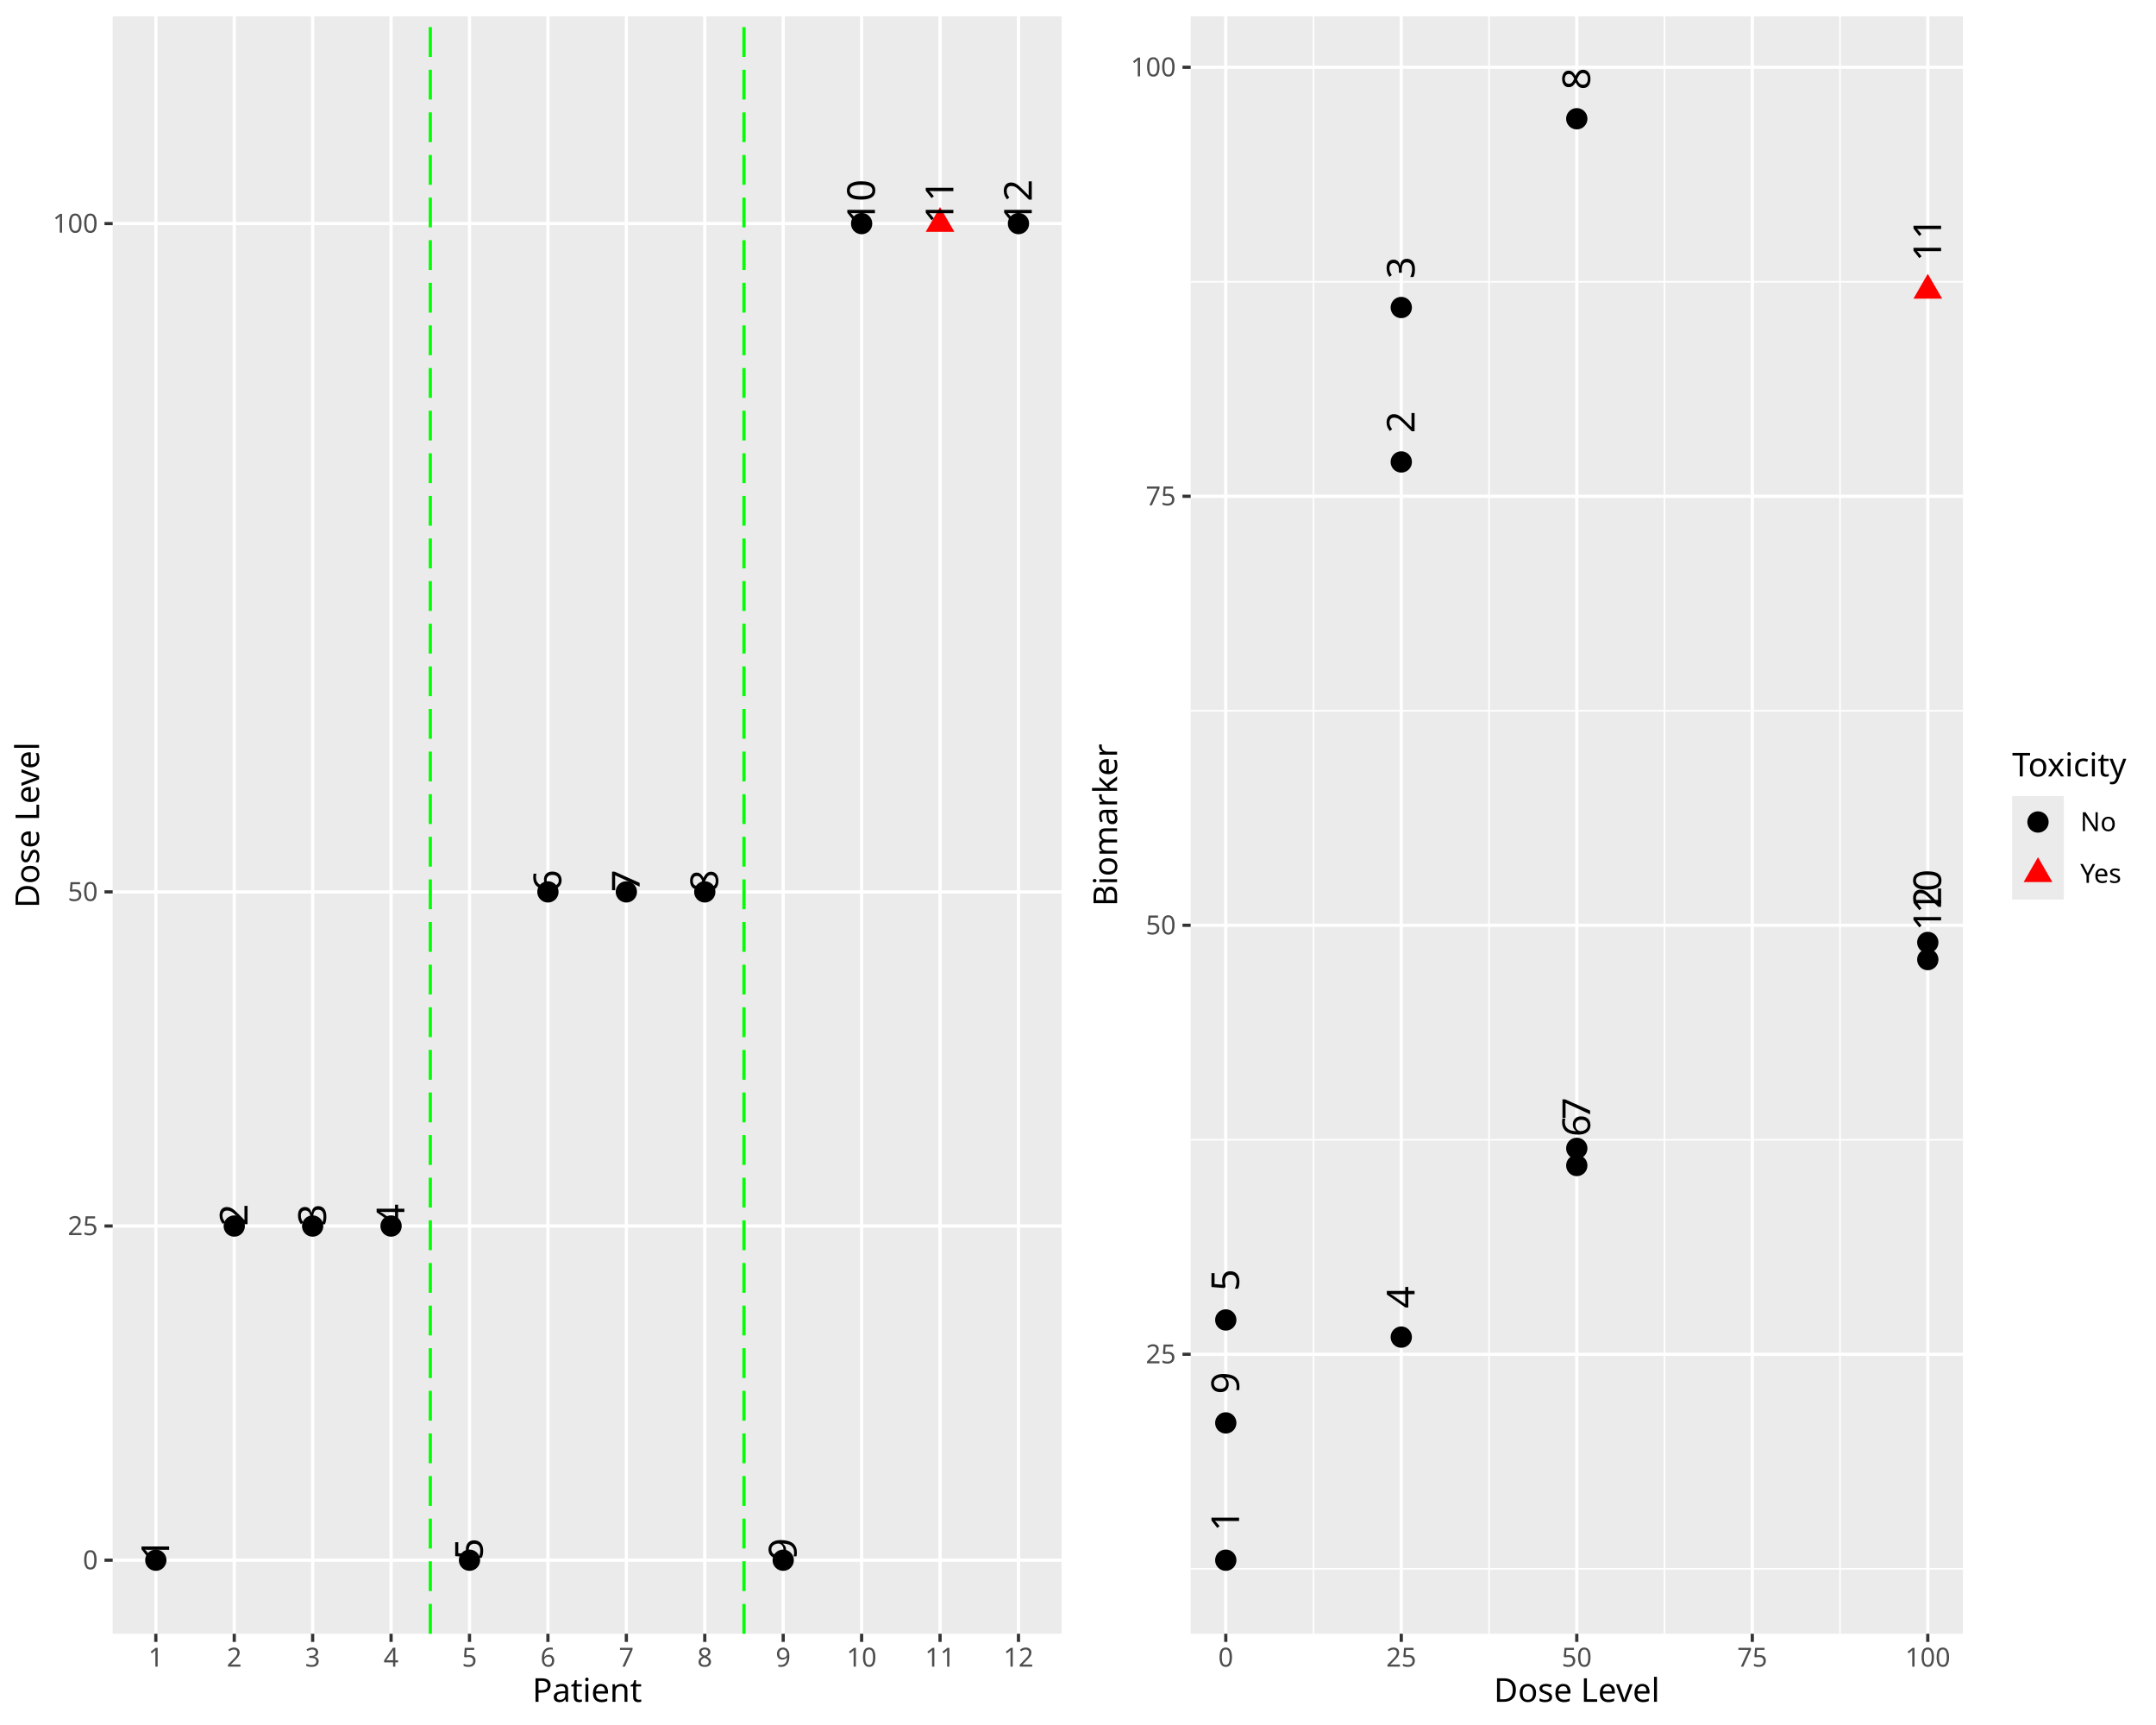
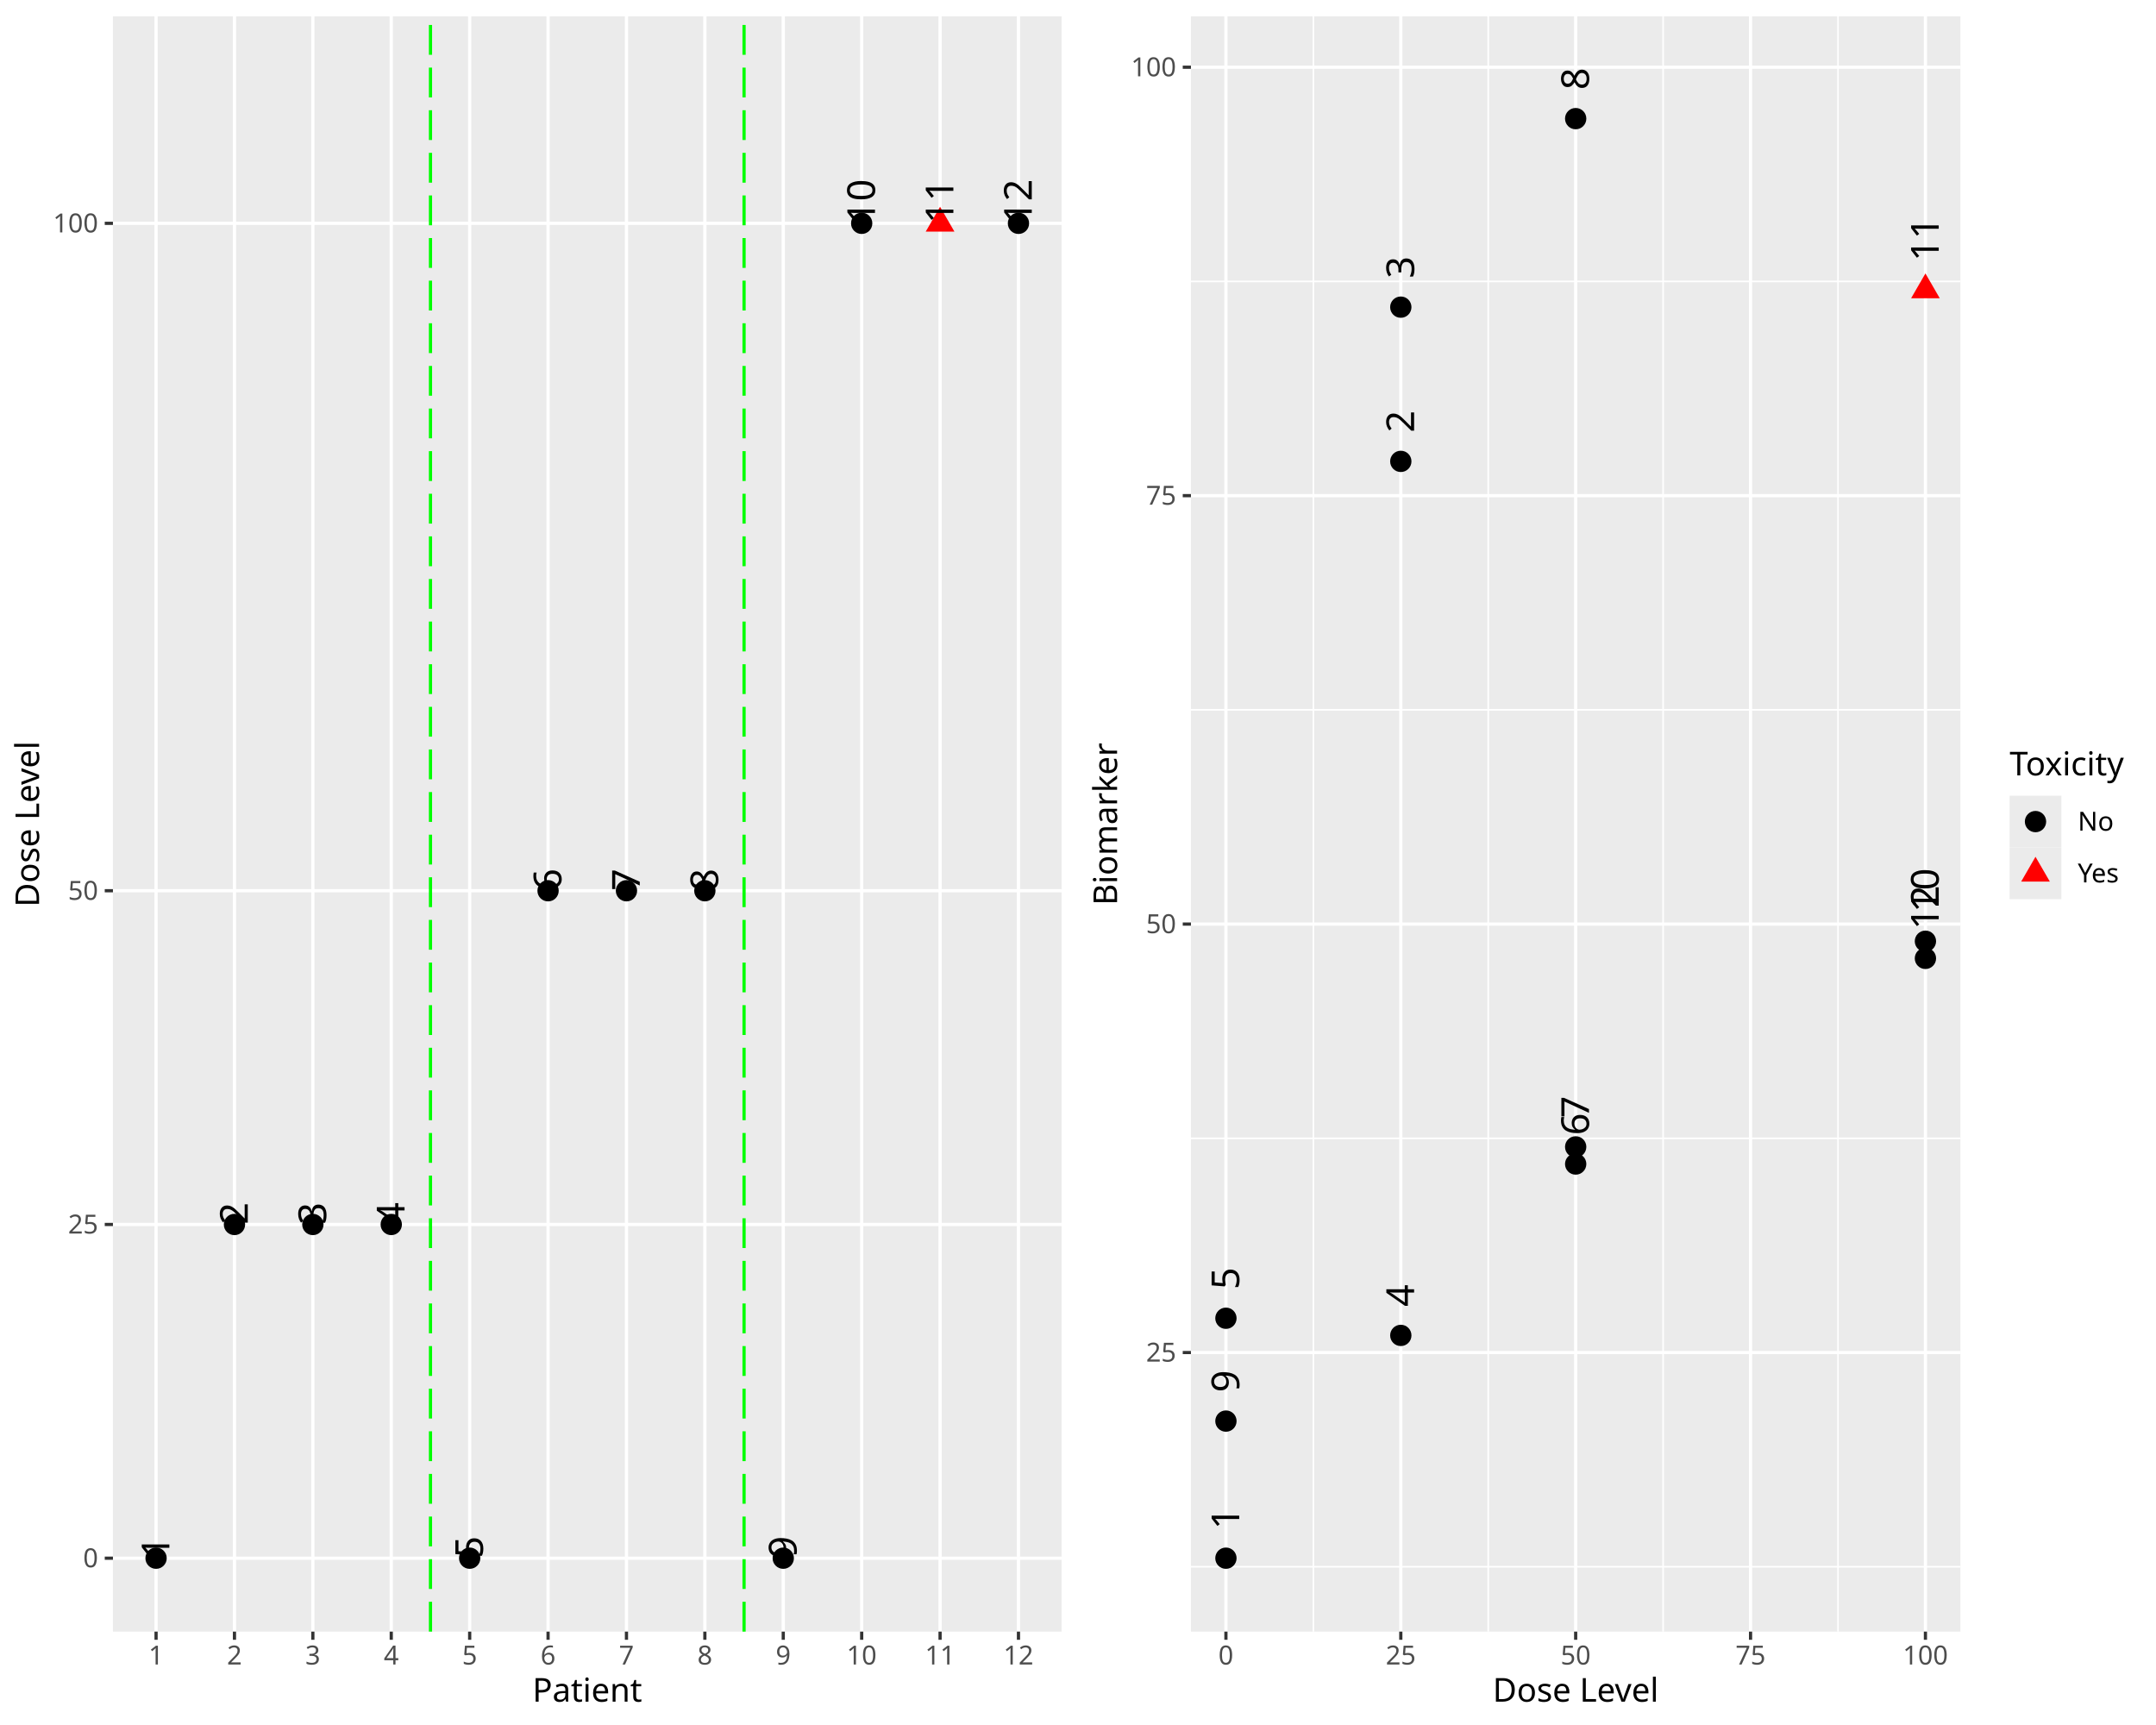
<svg xmlns="http://www.w3.org/2000/svg" class="svglite" data-engine-version="2.0" width="720.00pt" height="576.00pt" viewBox="0 0 720.00 576.00">
  <defs>
    <style type="text/css">
    .svglite line, .svglite polyline, .svglite polygon, .svglite path, .svglite rect, .svglite circle {
      fill: none;
      stroke: #000000;
      stroke-linecap: round;
      stroke-linejoin: round;
      stroke-miterlimit: 10.00;
    }
  </style>
  </defs>
  <rect width="100%" height="100%" style="stroke: none; fill: #FFFFFF;" />
  <defs>
    <clipPath id="cpMC4wMHw3MjAuMDB8MC4wMHw1NzYuMDA=">
      <rect x="0.00" y="0.00" width="720.00" height="576.00" />
    </clipPath>
  </defs>
  <g clip-path="url(#cpMC4wMHw3MjAuMDB8MC4wMHw1NzYuMDA=)">
</g>
  <defs>
    <clipPath id="cpMC4wMHwzNjAuMDB8MC4wMHw1NzYuMDA=">
      <rect x="0" y="0.00" width="360.00" height="576.00" />
    </clipPath>
  </defs>
  <g clip-path="url(#cpMC4wMHwzNjAuMDB8MC4wMHw1NzYuMDA=)">
    <rect x="0" y="0.00" width="360.00" height="576.00" style="stroke-width: 1.07; stroke: #FFFFFF; fill: #FFFFFF;" />
  </g>
  <g clip-path="url(#cpMC4wMHw3MjAuMDB8MC4wMHw1NzYuMDA=)">
</g>
  <defs>
-     <clipPath id="cpMzcuNjN8MzU0LjUyfDUuNDh8NTQ1LjUy">
-       <rect x="37.63" y="5.48" width="316.89" height="540.04" />
-     </clipPath>
-   </defs>
-   <g clip-path="url(#cpMzcuNjN8MzU0LjUyfDUuNDh8NTQ1LjUy)">
-     <rect x="37.63" y="5.48" width="316.89" height="540.04" style="stroke-width: 1.07; stroke: none; fill: #EBEBEB;" />
-     <polyline points="37.63,520.97 354.52,520.97 " style="stroke-width: 1.07; stroke: #FFFFFF; stroke-linecap: butt;" />
-     <polyline points="37.63,409.39 354.52,409.39 " style="stroke-width: 1.07; stroke: #FFFFFF; stroke-linecap: butt;" />
-     <polyline points="37.63,297.81 354.52,297.81 " style="stroke-width: 1.07; stroke: #FFFFFF; stroke-linecap: butt;" />
-     <polyline points="37.63,74.66 354.52,74.66 " style="stroke-width: 1.07; stroke: #FFFFFF; stroke-linecap: butt;" />
-     <polyline points="52.04,545.52 52.04,5.48 " style="stroke-width: 1.07; stroke: #FFFFFF; stroke-linecap: butt;" />
-     <polyline points="78.23,545.52 78.23,5.48 " style="stroke-width: 1.07; stroke: #FFFFFF; stroke-linecap: butt;" />
-     <polyline points="104.41,545.52 104.41,5.48 " style="stroke-width: 1.07; stroke: #FFFFFF; stroke-linecap: butt;" />
-     <polyline points="130.60,545.52 130.60,5.48 " style="stroke-width: 1.07; stroke: #FFFFFF; stroke-linecap: butt;" />
-     <polyline points="156.79,545.52 156.79,5.48 " style="stroke-width: 1.07; stroke: #FFFFFF; stroke-linecap: butt;" />
-     <polyline points="182.98,545.52 182.98,5.48 " style="stroke-width: 1.07; stroke: #FFFFFF; stroke-linecap: butt;" />
-     <polyline points="209.17,545.52 209.17,5.48 " style="stroke-width: 1.07; stroke: #FFFFFF; stroke-linecap: butt;" />
-     <polyline points="235.36,545.52 235.36,5.48 " style="stroke-width: 1.07; stroke: #FFFFFF; stroke-linecap: butt;" />
-     <polyline points="261.55,545.52 261.55,5.48 " style="stroke-width: 1.07; stroke: #FFFFFF; stroke-linecap: butt;" />
-     <polyline points="287.74,545.52 287.74,5.48 " style="stroke-width: 1.07; stroke: #FFFFFF; stroke-linecap: butt;" />
-     <polyline points="313.93,545.52 313.93,5.48 " style="stroke-width: 1.07; stroke: #FFFFFF; stroke-linecap: butt;" />
-     <polyline points="340.12,545.52 340.12,5.48 " style="stroke-width: 1.07; stroke: #FFFFFF; stroke-linecap: butt;" />
-     <circle cx="52.04" cy="520.97" r="3.56" style="stroke-width: 0.71; stroke: none; fill: #000000;" />
-     <circle cx="78.23" cy="409.39" r="3.56" style="stroke-width: 0.71; stroke: none; fill: #000000;" />
-     <circle cx="104.41" cy="409.39" r="3.56" style="stroke-width: 0.71; stroke: none; fill: #000000;" />
-     <circle cx="130.60" cy="409.39" r="3.56" style="stroke-width: 0.71; stroke: none; fill: #000000;" />
-     <circle cx="156.79" cy="520.97" r="3.56" style="stroke-width: 0.71; stroke: none; fill: #000000;" />
-     <circle cx="182.98" cy="297.81" r="3.56" style="stroke-width: 0.71; stroke: none; fill: #000000;" />
-     <circle cx="209.17" cy="297.81" r="3.56" style="stroke-width: 0.71; stroke: none; fill: #000000;" />
-     <circle cx="235.36" cy="297.81" r="3.56" style="stroke-width: 0.71; stroke: none; fill: #000000;" />
-     <circle cx="261.55" cy="520.97" r="3.56" style="stroke-width: 0.71; stroke: none; fill: #000000;" />
-     <circle cx="287.74" cy="74.66" r="3.56" style="stroke-width: 0.71; stroke: none; fill: #000000;" />
-     <polygon points="313.93,69.13 318.72,77.42 309.14,77.42 " style="stroke-width: 0.71; stroke: none; fill: #FF0000;" />
-     <circle cx="340.12" cy="74.66" r="3.56" style="stroke-width: 0.71; stroke: none; fill: #000000;" />
-     <line x1="143.70" y1="545.52" x2="143.70" y2="5.48" style="stroke-width: 1.07; stroke: #00FF00; stroke-dasharray: 9.96,4.27; stroke-linecap: butt;" />
-     <line x1="248.45" y1="545.52" x2="248.45" y2="5.48" style="stroke-width: 1.07; stroke: #00FF00; stroke-dasharray: 9.96,4.27; stroke-linecap: butt;" />
-     <text transform="translate(56.48,520.97) rotate(-90)" style="font-size: 12.90px; font-family: sans;" textLength="14.35px" lengthAdjust="spacingAndGlyphs">  1</text>
-     <text transform="translate(82.67,409.39) rotate(-90)" style="font-size: 12.90px; font-family: sans;" textLength="14.35px" lengthAdjust="spacingAndGlyphs">  2</text>
-     <text transform="translate(108.86,409.39) rotate(-90)" style="font-size: 12.90px; font-family: sans;" textLength="14.35px" lengthAdjust="spacingAndGlyphs">  3</text>
-     <text transform="translate(135.04,409.39) rotate(-90)" style="font-size: 12.90px; font-family: sans;" textLength="14.35px" lengthAdjust="spacingAndGlyphs">  4</text>
-     <text transform="translate(161.23,520.97) rotate(-90)" style="font-size: 12.90px; font-family: sans;" textLength="14.35px" lengthAdjust="spacingAndGlyphs">  5</text>
-     <text transform="translate(187.42,297.81) rotate(-90)" style="font-size: 12.90px; font-family: sans;" textLength="14.35px" lengthAdjust="spacingAndGlyphs">  6</text>
-     <text transform="translate(213.61,297.81) rotate(-90)" style="font-size: 12.90px; font-family: sans;" textLength="14.35px" lengthAdjust="spacingAndGlyphs">  7</text>
-     <text transform="translate(239.80,297.81) rotate(-90)" style="font-size: 12.90px; font-family: sans;" textLength="14.35px" lengthAdjust="spacingAndGlyphs">  8</text>
-     <text transform="translate(265.99,520.97) rotate(-90)" style="font-size: 12.90px; font-family: sans;" textLength="14.35px" lengthAdjust="spacingAndGlyphs">  9</text>
-     <text transform="translate(292.18,74.66) rotate(-90)" style="font-size: 12.90px; font-family: sans;" textLength="21.53px" lengthAdjust="spacingAndGlyphs">  10</text>
-     <text transform="translate(318.37,74.66) rotate(-90)" style="font-size: 12.90px; font-family: sans;" textLength="21.53px" lengthAdjust="spacingAndGlyphs">  11</text>
-     <text transform="translate(344.56,74.66) rotate(-90)" style="font-size: 12.90px; font-family: sans;" textLength="21.53px" lengthAdjust="spacingAndGlyphs">  12</text>
-   </g>
-   <g clip-path="url(#cpMC4wMHw3MjAuMDB8MC4wMHw1NzYuMDA=)">
-     <text x="32.70" y="524.00" text-anchor="end" style="font-size: 8.80px; fill: #4D4D4D; font-family: sans;" textLength="4.89px" lengthAdjust="spacingAndGlyphs">0</text>
-     <text x="32.70" y="412.42" text-anchor="end" style="font-size: 8.80px; fill: #4D4D4D; font-family: sans;" textLength="9.79px" lengthAdjust="spacingAndGlyphs">25</text>
-     <text x="32.70" y="300.84" text-anchor="end" style="font-size: 8.80px; fill: #4D4D4D; font-family: sans;" textLength="9.79px" lengthAdjust="spacingAndGlyphs">50</text>
-     <text x="32.70" y="77.69" text-anchor="end" style="font-size: 8.80px; fill: #4D4D4D; font-family: sans;" textLength="14.68px" lengthAdjust="spacingAndGlyphs">100</text>
-     <polyline points="34.89,520.97 37.63,520.97 " style="stroke-width: 1.07; stroke: #333333; stroke-linecap: butt;" />
-     <polyline points="34.89,409.39 37.63,409.39 " style="stroke-width: 1.07; stroke: #333333; stroke-linecap: butt;" />
-     <polyline points="34.89,297.81 37.63,297.81 " style="stroke-width: 1.07; stroke: #333333; stroke-linecap: butt;" />
-     <polyline points="34.89,74.66 37.63,74.66 " style="stroke-width: 1.07; stroke: #333333; stroke-linecap: butt;" />
-     <polyline points="52.04,548.26 52.04,545.52 " style="stroke-width: 1.07; stroke: #333333; stroke-linecap: butt;" />
-     <polyline points="78.23,548.26 78.23,545.52 " style="stroke-width: 1.07; stroke: #333333; stroke-linecap: butt;" />
-     <polyline points="104.41,548.26 104.41,545.52 " style="stroke-width: 1.07; stroke: #333333; stroke-linecap: butt;" />
-     <polyline points="130.60,548.26 130.60,545.52 " style="stroke-width: 1.07; stroke: #333333; stroke-linecap: butt;" />
-     <polyline points="156.79,548.26 156.79,545.52 " style="stroke-width: 1.07; stroke: #333333; stroke-linecap: butt;" />
-     <polyline points="182.98,548.26 182.98,545.52 " style="stroke-width: 1.07; stroke: #333333; stroke-linecap: butt;" />
-     <polyline points="209.17,548.26 209.17,545.52 " style="stroke-width: 1.07; stroke: #333333; stroke-linecap: butt;" />
-     <polyline points="235.36,548.26 235.36,545.52 " style="stroke-width: 1.07; stroke: #333333; stroke-linecap: butt;" />
-     <polyline points="261.55,548.26 261.55,545.52 " style="stroke-width: 1.07; stroke: #333333; stroke-linecap: butt;" />
-     <polyline points="287.74,548.26 287.74,545.52 " style="stroke-width: 1.07; stroke: #333333; stroke-linecap: butt;" />
-     <polyline points="313.93,548.26 313.93,545.52 " style="stroke-width: 1.07; stroke: #333333; stroke-linecap: butt;" />
-     <polyline points="340.12,548.26 340.12,545.52 " style="stroke-width: 1.07; stroke: #333333; stroke-linecap: butt;" />
-     <text x="52.04" y="556.51" text-anchor="middle" style="font-size: 8.80px; fill: #4D4D4D; font-family: sans;" textLength="4.89px" lengthAdjust="spacingAndGlyphs">1</text>
-     <text x="78.23" y="556.51" text-anchor="middle" style="font-size: 8.80px; fill: #4D4D4D; font-family: sans;" textLength="4.89px" lengthAdjust="spacingAndGlyphs">2</text>
-     <text x="104.41" y="556.51" text-anchor="middle" style="font-size: 8.80px; fill: #4D4D4D; font-family: sans;" textLength="4.89px" lengthAdjust="spacingAndGlyphs">3</text>
-     <text x="130.60" y="556.51" text-anchor="middle" style="font-size: 8.80px; fill: #4D4D4D; font-family: sans;" textLength="4.89px" lengthAdjust="spacingAndGlyphs">4</text>
-     <text x="156.79" y="556.51" text-anchor="middle" style="font-size: 8.80px; fill: #4D4D4D; font-family: sans;" textLength="4.89px" lengthAdjust="spacingAndGlyphs">5</text>
-     <text x="182.98" y="556.51" text-anchor="middle" style="font-size: 8.80px; fill: #4D4D4D; font-family: sans;" textLength="4.89px" lengthAdjust="spacingAndGlyphs">6</text>
-     <text x="209.17" y="556.51" text-anchor="middle" style="font-size: 8.80px; fill: #4D4D4D; font-family: sans;" textLength="4.89px" lengthAdjust="spacingAndGlyphs">7</text>
-     <text x="235.36" y="556.51" text-anchor="middle" style="font-size: 8.80px; fill: #4D4D4D; font-family: sans;" textLength="4.89px" lengthAdjust="spacingAndGlyphs">8</text>
-     <text x="261.55" y="556.51" text-anchor="middle" style="font-size: 8.80px; fill: #4D4D4D; font-family: sans;" textLength="4.89px" lengthAdjust="spacingAndGlyphs">9</text>
-     <text x="287.74" y="556.51" text-anchor="middle" style="font-size: 8.80px; fill: #4D4D4D; font-family: sans;" textLength="9.79px" lengthAdjust="spacingAndGlyphs">10</text>
-     <text x="313.93" y="556.51" text-anchor="middle" style="font-size: 8.80px; fill: #4D4D4D; font-family: sans;" textLength="9.79px" lengthAdjust="spacingAndGlyphs">11</text>
-     <text x="340.12" y="556.51" text-anchor="middle" style="font-size: 8.80px; fill: #4D4D4D; font-family: sans;" textLength="9.79px" lengthAdjust="spacingAndGlyphs">12</text>
-     <text x="196.08" y="568.27" text-anchor="middle" style="font-size: 11.00px; font-family: sans;" textLength="34.25px" lengthAdjust="spacingAndGlyphs">Patient</text>
-     <text transform="translate(13.05,275.50) rotate(-90)" text-anchor="middle" style="font-size: 11.00px; font-family: sans;" textLength="55.04px" lengthAdjust="spacingAndGlyphs">Dose Level</text>
+     <clipPath id="cpMzcuNzJ8MzU0LjUyfDUuNDh8NTQ0Ljgx">
+       <rect x="37.72" y="5.48" width="316.80" height="539.33" />
+     </clipPath>
+   </defs>
+   <g clip-path="url(#cpMzcuNzJ8MzU0LjUyfDUuNDh8NTQ0Ljgx)">
+     <rect x="37.72" y="5.48" width="316.80" height="539.33" style="stroke-width: 1.07; stroke: none; fill: #EBEBEB;" />
+     <polyline points="37.72,520.30 354.52,520.30 " style="stroke-width: 1.07; stroke: #FFFFFF; stroke-linecap: butt;" />
+     <polyline points="37.72,408.87 354.52,408.87 " style="stroke-width: 1.07; stroke: #FFFFFF; stroke-linecap: butt;" />
+     <polyline points="37.72,297.43 354.52,297.43 " style="stroke-width: 1.07; stroke: #FFFFFF; stroke-linecap: butt;" />
+     <polyline points="37.72,74.57 354.52,74.57 " style="stroke-width: 1.07; stroke: #FFFFFF; stroke-linecap: butt;" />
+     <polyline points="52.12,544.81 52.12,5.48 " style="stroke-width: 1.07; stroke: #FFFFFF; stroke-linecap: butt;" />
+     <polyline points="78.30,544.81 78.30,5.48 " style="stroke-width: 1.07; stroke: #FFFFFF; stroke-linecap: butt;" />
+     <polyline points="104.48,544.81 104.48,5.48 " style="stroke-width: 1.07; stroke: #FFFFFF; stroke-linecap: butt;" />
+     <polyline points="130.66,544.81 130.66,5.48 " style="stroke-width: 1.07; stroke: #FFFFFF; stroke-linecap: butt;" />
+     <polyline points="156.85,544.81 156.85,5.48 " style="stroke-width: 1.07; stroke: #FFFFFF; stroke-linecap: butt;" />
+     <polyline points="183.03,544.81 183.03,5.48 " style="stroke-width: 1.07; stroke: #FFFFFF; stroke-linecap: butt;" />
+     <polyline points="209.21,544.81 209.21,5.48 " style="stroke-width: 1.07; stroke: #FFFFFF; stroke-linecap: butt;" />
+     <polyline points="235.39,544.81 235.39,5.48 " style="stroke-width: 1.07; stroke: #FFFFFF; stroke-linecap: butt;" />
+     <polyline points="261.57,544.81 261.57,5.48 " style="stroke-width: 1.07; stroke: #FFFFFF; stroke-linecap: butt;" />
+     <polyline points="287.76,544.81 287.76,5.48 " style="stroke-width: 1.07; stroke: #FFFFFF; stroke-linecap: butt;" />
+     <polyline points="313.94,544.81 313.94,5.48 " style="stroke-width: 1.07; stroke: #FFFFFF; stroke-linecap: butt;" />
+     <polyline points="340.12,544.81 340.12,5.48 " style="stroke-width: 1.07; stroke: #FFFFFF; stroke-linecap: butt;" />
+     <circle cx="52.12" cy="520.30" r="3.56" style="stroke-width: 0.71; stroke: none; fill: #000000;" />
+     <circle cx="78.30" cy="408.87" r="3.56" style="stroke-width: 0.71; stroke: none; fill: #000000;" />
+     <circle cx="104.48" cy="408.87" r="3.56" style="stroke-width: 0.71; stroke: none; fill: #000000;" />
+     <circle cx="130.66" cy="408.87" r="3.56" style="stroke-width: 0.71; stroke: none; fill: #000000;" />
+     <circle cx="156.85" cy="520.30" r="3.56" style="stroke-width: 0.71; stroke: none; fill: #000000;" />
+     <circle cx="183.03" cy="297.43" r="3.56" style="stroke-width: 0.71; stroke: none; fill: #000000;" />
+     <circle cx="209.21" cy="297.43" r="3.56" style="stroke-width: 0.71; stroke: none; fill: #000000;" />
+     <circle cx="235.39" cy="297.43" r="3.56" style="stroke-width: 0.71; stroke: none; fill: #000000;" />
+     <circle cx="261.57" cy="520.30" r="3.56" style="stroke-width: 0.71; stroke: none; fill: #000000;" />
+     <circle cx="287.76" cy="74.57" r="3.56" style="stroke-width: 0.71; stroke: none; fill: #000000;" />
+     <polygon points="313.94,69.04 318.73,77.33 309.15,77.33 " style="stroke-width: 0.71; stroke: none; fill: #FF0000;" />
+     <circle cx="340.12" cy="74.57" r="3.56" style="stroke-width: 0.71; stroke: none; fill: #000000;" />
+     <line x1="143.76" y1="544.81" x2="143.76" y2="5.48" style="stroke-width: 1.07; stroke: #00FF00; stroke-dasharray: 9.96,4.27; stroke-linecap: butt;" />
+     <line x1="248.48" y1="544.81" x2="248.48" y2="5.48" style="stroke-width: 1.07; stroke: #00FF00; stroke-dasharray: 9.96,4.27; stroke-linecap: butt;" />
+     <text transform="translate(56.56,520.30) rotate(-90)" style="font-size: 12.90px; font-family: sans;" textLength="14.35px" lengthAdjust="spacingAndGlyphs">  1</text>
+     <text transform="translate(82.74,408.87) rotate(-90)" style="font-size: 12.90px; font-family: sans;" textLength="14.35px" lengthAdjust="spacingAndGlyphs">  2</text>
+     <text transform="translate(108.92,408.87) rotate(-90)" style="font-size: 12.90px; font-family: sans;" textLength="14.35px" lengthAdjust="spacingAndGlyphs">  3</text>
+     <text transform="translate(135.10,408.87) rotate(-90)" style="font-size: 12.90px; font-family: sans;" textLength="14.35px" lengthAdjust="spacingAndGlyphs">  4</text>
+     <text transform="translate(161.29,520.30) rotate(-90)" style="font-size: 12.90px; font-family: sans;" textLength="14.35px" lengthAdjust="spacingAndGlyphs">  5</text>
+     <text transform="translate(187.47,297.43) rotate(-90)" style="font-size: 12.90px; font-family: sans;" textLength="14.35px" lengthAdjust="spacingAndGlyphs">  6</text>
+     <text transform="translate(213.65,297.43) rotate(-90)" style="font-size: 12.90px; font-family: sans;" textLength="14.35px" lengthAdjust="spacingAndGlyphs">  7</text>
+     <text transform="translate(239.83,297.43) rotate(-90)" style="font-size: 12.90px; font-family: sans;" textLength="14.35px" lengthAdjust="spacingAndGlyphs">  8</text>
+     <text transform="translate(266.01,520.30) rotate(-90)" style="font-size: 12.90px; font-family: sans;" textLength="14.35px" lengthAdjust="spacingAndGlyphs">  9</text>
+     <text transform="translate(292.20,74.57) rotate(-90)" style="font-size: 12.90px; font-family: sans;" textLength="21.53px" lengthAdjust="spacingAndGlyphs">  10</text>
+     <text transform="translate(318.38,74.57) rotate(-90)" style="font-size: 12.90px; font-family: sans;" textLength="21.53px" lengthAdjust="spacingAndGlyphs">  11</text>
+     <text transform="translate(344.56,74.57) rotate(-90)" style="font-size: 12.90px; font-family: sans;" textLength="21.53px" lengthAdjust="spacingAndGlyphs">  12</text>
+   </g>
+   <g clip-path="url(#cpMC4wMHw3MjAuMDB8MC4wMHw1NzYuMDA=)">
+     <text x="32.79" y="523.33" text-anchor="end" style="font-size: 8.80px; fill: #4D4D4D; font-family: sans;" textLength="4.89px" lengthAdjust="spacingAndGlyphs">0</text>
+     <text x="32.79" y="411.89" text-anchor="end" style="font-size: 8.80px; fill: #4D4D4D; font-family: sans;" textLength="9.79px" lengthAdjust="spacingAndGlyphs">25</text>
+     <text x="32.79" y="300.46" text-anchor="end" style="font-size: 8.80px; fill: #4D4D4D; font-family: sans;" textLength="9.79px" lengthAdjust="spacingAndGlyphs">50</text>
+     <text x="32.79" y="77.60" text-anchor="end" style="font-size: 8.80px; fill: #4D4D4D; font-family: sans;" textLength="14.68px" lengthAdjust="spacingAndGlyphs">100</text>
+     <polyline points="34.98,520.30 37.72,520.30 " style="stroke-width: 1.07; stroke: #333333; stroke-linecap: butt;" />
+     <polyline points="34.98,408.87 37.72,408.87 " style="stroke-width: 1.07; stroke: #333333; stroke-linecap: butt;" />
+     <polyline points="34.98,297.43 37.72,297.43 " style="stroke-width: 1.07; stroke: #333333; stroke-linecap: butt;" />
+     <polyline points="34.98,74.57 37.72,74.57 " style="stroke-width: 1.07; stroke: #333333; stroke-linecap: butt;" />
+     <polyline points="52.12,547.55 52.12,544.81 " style="stroke-width: 1.07; stroke: #333333; stroke-linecap: butt;" />
+     <polyline points="78.30,547.55 78.30,544.81 " style="stroke-width: 1.07; stroke: #333333; stroke-linecap: butt;" />
+     <polyline points="104.48,547.55 104.48,544.81 " style="stroke-width: 1.07; stroke: #333333; stroke-linecap: butt;" />
+     <polyline points="130.66,547.55 130.66,544.81 " style="stroke-width: 1.07; stroke: #333333; stroke-linecap: butt;" />
+     <polyline points="156.85,547.55 156.85,544.81 " style="stroke-width: 1.07; stroke: #333333; stroke-linecap: butt;" />
+     <polyline points="183.03,547.55 183.03,544.81 " style="stroke-width: 1.07; stroke: #333333; stroke-linecap: butt;" />
+     <polyline points="209.21,547.55 209.21,544.81 " style="stroke-width: 1.07; stroke: #333333; stroke-linecap: butt;" />
+     <polyline points="235.39,547.55 235.39,544.81 " style="stroke-width: 1.07; stroke: #333333; stroke-linecap: butt;" />
+     <polyline points="261.57,547.55 261.57,544.81 " style="stroke-width: 1.07; stroke: #333333; stroke-linecap: butt;" />
+     <polyline points="287.76,547.55 287.76,544.81 " style="stroke-width: 1.07; stroke: #333333; stroke-linecap: butt;" />
+     <polyline points="313.94,547.55 313.94,544.81 " style="stroke-width: 1.07; stroke: #333333; stroke-linecap: butt;" />
+     <polyline points="340.12,547.55 340.12,544.81 " style="stroke-width: 1.07; stroke: #333333; stroke-linecap: butt;" />
+     <text x="52.12" y="555.80" text-anchor="middle" style="font-size: 8.80px; fill: #4D4D4D; font-family: sans;" textLength="4.89px" lengthAdjust="spacingAndGlyphs">1</text>
+     <text x="78.30" y="555.80" text-anchor="middle" style="font-size: 8.80px; fill: #4D4D4D; font-family: sans;" textLength="4.89px" lengthAdjust="spacingAndGlyphs">2</text>
+     <text x="104.48" y="555.80" text-anchor="middle" style="font-size: 8.80px; fill: #4D4D4D; font-family: sans;" textLength="4.89px" lengthAdjust="spacingAndGlyphs">3</text>
+     <text x="130.66" y="555.80" text-anchor="middle" style="font-size: 8.80px; fill: #4D4D4D; font-family: sans;" textLength="4.89px" lengthAdjust="spacingAndGlyphs">4</text>
+     <text x="156.85" y="555.80" text-anchor="middle" style="font-size: 8.80px; fill: #4D4D4D; font-family: sans;" textLength="4.89px" lengthAdjust="spacingAndGlyphs">5</text>
+     <text x="183.03" y="555.80" text-anchor="middle" style="font-size: 8.80px; fill: #4D4D4D; font-family: sans;" textLength="4.89px" lengthAdjust="spacingAndGlyphs">6</text>
+     <text x="209.21" y="555.80" text-anchor="middle" style="font-size: 8.80px; fill: #4D4D4D; font-family: sans;" textLength="4.89px" lengthAdjust="spacingAndGlyphs">7</text>
+     <text x="235.39" y="555.80" text-anchor="middle" style="font-size: 8.80px; fill: #4D4D4D; font-family: sans;" textLength="4.89px" lengthAdjust="spacingAndGlyphs">8</text>
+     <text x="261.57" y="555.80" text-anchor="middle" style="font-size: 8.80px; fill: #4D4D4D; font-family: sans;" textLength="4.89px" lengthAdjust="spacingAndGlyphs">9</text>
+     <text x="287.76" y="555.80" text-anchor="middle" style="font-size: 8.80px; fill: #4D4D4D; font-family: sans;" textLength="9.79px" lengthAdjust="spacingAndGlyphs">10</text>
+     <text x="313.94" y="555.80" text-anchor="middle" style="font-size: 8.80px; fill: #4D4D4D; font-family: sans;" textLength="9.79px" lengthAdjust="spacingAndGlyphs">11</text>
+     <text x="340.12" y="555.80" text-anchor="middle" style="font-size: 8.80px; fill: #4D4D4D; font-family: sans;" textLength="9.79px" lengthAdjust="spacingAndGlyphs">12</text>
+     <text x="196.12" y="568.21" text-anchor="middle" style="font-size: 11.00px; font-family: sans;" textLength="34.25px" lengthAdjust="spacingAndGlyphs">Patient</text>
+     <text transform="translate(13.05,275.15) rotate(-90)" text-anchor="middle" style="font-size: 11.00px; font-family: sans;" textLength="55.04px" lengthAdjust="spacingAndGlyphs">Dose Level</text>
  </g>
  <defs>
    <clipPath id="cpMzYwLjAwfDcyMC4wMHwwLjAwfDU3Ni4wMA==">
      <rect x="360.00" y="0.00" width="360.00" height="576.00" />
    </clipPath>
  </defs>
  <g clip-path="url(#cpMzYwLjAwfDcyMC4wMHwwLjAwfDU3Ni4wMA==)">
    <rect x="360.00" y="0.00" width="360.00" height="576.00" style="stroke-width: 1.07; stroke: #FFFFFF; fill: #FFFFFF;" />
  </g>
  <g clip-path="url(#cpMC4wMHw3MjAuMDB8MC4wMHw1NzYuMDA=)">
</g>
  <defs>
-     <clipPath id="cpMzk3LjYzfDY1NS41MXw1LjQ4fDU0NS41Mg==">
-       <rect x="397.63" y="5.48" width="257.88" height="540.04" />
-     </clipPath>
-   </defs>
-   <g clip-path="url(#cpMzk3LjYzfDY1NS41MXw1LjQ4fDU0NS41Mg==)">
-     <rect x="397.63" y="5.48" width="257.88" height="540.04" style="stroke-width: 1.07; stroke: none; fill: #EBEBEB;" />
-     <polyline points="397.63,523.84 655.51,523.84 " style="stroke-width: 0.53; stroke: #FFFFFF; stroke-linecap: butt;" />
-     <polyline points="397.63,380.59 655.51,380.59 " style="stroke-width: 0.53; stroke: #FFFFFF; stroke-linecap: butt;" />
-     <polyline points="397.63,237.34 655.51,237.34 " style="stroke-width: 0.53; stroke: #FFFFFF; stroke-linecap: butt;" />
-     <polyline points="397.63,94.09 655.51,94.09 " style="stroke-width: 0.53; stroke: #FFFFFF; stroke-linecap: butt;" />
-     <polyline points="438.66,545.52 438.66,5.48 " style="stroke-width: 0.53; stroke: #FFFFFF; stroke-linecap: butt;" />
-     <polyline points="497.27,545.52 497.27,5.48 " style="stroke-width: 0.53; stroke: #FFFFFF; stroke-linecap: butt;" />
-     <polyline points="555.88,545.52 555.88,5.48 " style="stroke-width: 0.53; stroke: #FFFFFF; stroke-linecap: butt;" />
-     <polyline points="614.49,545.52 614.49,5.48 " style="stroke-width: 0.53; stroke: #FFFFFF; stroke-linecap: butt;" />
-     <polyline points="397.63,452.21 655.51,452.21 " style="stroke-width: 1.07; stroke: #FFFFFF; stroke-linecap: butt;" />
-     <polyline points="397.63,308.96 655.51,308.96 " style="stroke-width: 1.07; stroke: #FFFFFF; stroke-linecap: butt;" />
-     <polyline points="397.63,165.71 655.51,165.71 " style="stroke-width: 1.07; stroke: #FFFFFF; stroke-linecap: butt;" />
-     <polyline points="397.63,22.46 655.51,22.46 " style="stroke-width: 1.07; stroke: #FFFFFF; stroke-linecap: butt;" />
-     <polyline points="409.35,545.52 409.35,5.48 " style="stroke-width: 1.07; stroke: #FFFFFF; stroke-linecap: butt;" />
-     <polyline points="467.96,545.52 467.96,5.48 " style="stroke-width: 1.07; stroke: #FFFFFF; stroke-linecap: butt;" />
-     <polyline points="526.57,545.52 526.57,5.48 " style="stroke-width: 1.07; stroke: #FFFFFF; stroke-linecap: butt;" />
-     <polyline points="585.18,545.52 585.18,5.48 " style="stroke-width: 1.07; stroke: #FFFFFF; stroke-linecap: butt;" />
-     <polyline points="643.79,545.52 643.79,5.48 " style="stroke-width: 1.07; stroke: #FFFFFF; stroke-linecap: butt;" />
-     <circle cx="409.35" cy="520.97" r="3.56" style="stroke-width: 0.71; stroke: none; fill: #000000;" />
-     <circle cx="467.96" cy="154.25" r="3.56" style="stroke-width: 0.71; stroke: none; fill: #000000;" />
-     <circle cx="467.96" cy="102.68" r="3.56" style="stroke-width: 0.71; stroke: none; fill: #000000;" />
-     <circle cx="467.96" cy="446.48" r="3.56" style="stroke-width: 0.71; stroke: none; fill: #000000;" />
-     <circle cx="409.35" cy="440.75" r="3.56" style="stroke-width: 0.71; stroke: none; fill: #000000;" />
-     <circle cx="526.57" cy="389.18" r="3.56" style="stroke-width: 0.71; stroke: none; fill: #000000;" />
-     <circle cx="526.57" cy="383.45" r="3.56" style="stroke-width: 0.71; stroke: none; fill: #000000;" />
-     <circle cx="526.57" cy="39.65" r="3.56" style="stroke-width: 0.71; stroke: none; fill: #000000;" />
-     <circle cx="409.35" cy="475.13" r="3.56" style="stroke-width: 0.71; stroke: none; fill: #000000;" />
-     <circle cx="643.79" cy="314.69" r="3.56" style="stroke-width: 0.71; stroke: none; fill: #000000;" />
-     <polygon points="643.79,91.42 648.58,99.72 639.00,99.72 " style="stroke-width: 0.71; stroke: none; fill: #FF0000;" />
-     <circle cx="643.79" cy="320.42" r="3.56" style="stroke-width: 0.71; stroke: none; fill: #000000;" />
-     <text transform="translate(413.79,511.34) rotate(-90)" style="font-size: 12.90px; font-family: sans;" textLength="7.18px" lengthAdjust="spacingAndGlyphs">1</text>
-     <text transform="translate(472.40,144.63) rotate(-90)" style="font-size: 12.90px; font-family: sans;" textLength="7.18px" lengthAdjust="spacingAndGlyphs">2</text>
-     <text transform="translate(472.40,93.06) rotate(-90)" style="font-size: 12.90px; font-family: sans;" textLength="7.18px" lengthAdjust="spacingAndGlyphs">3</text>
-     <text transform="translate(472.40,436.85) rotate(-90)" style="font-size: 12.90px; font-family: sans;" textLength="7.18px" lengthAdjust="spacingAndGlyphs">4</text>
-     <text transform="translate(413.79,431.12) rotate(-90)" style="font-size: 12.90px; font-family: sans;" textLength="7.18px" lengthAdjust="spacingAndGlyphs">5</text>
-     <text transform="translate(531.01,379.56) rotate(-90)" style="font-size: 12.90px; font-family: sans;" textLength="7.18px" lengthAdjust="spacingAndGlyphs">6</text>
-     <text transform="translate(531.01,373.83) rotate(-90)" style="font-size: 12.90px; font-family: sans;" textLength="7.18px" lengthAdjust="spacingAndGlyphs">7</text>
-     <text transform="translate(531.01,30.03) rotate(-90)" style="font-size: 12.90px; font-family: sans;" textLength="7.18px" lengthAdjust="spacingAndGlyphs">8</text>
-     <text transform="translate(413.79,465.50) rotate(-90)" style="font-size: 12.90px; font-family: sans;" textLength="7.18px" lengthAdjust="spacingAndGlyphs">9</text>
-     <text transform="translate(648.23,305.07) rotate(-90)" style="font-size: 12.90px; font-family: sans;" textLength="14.36px" lengthAdjust="spacingAndGlyphs">10</text>
-     <text transform="translate(648.23,87.33) rotate(-90)" style="font-size: 12.90px; font-family: sans;" textLength="14.36px" lengthAdjust="spacingAndGlyphs">11</text>
-     <text transform="translate(648.23,310.80) rotate(-90)" style="font-size: 12.90px; font-family: sans;" textLength="14.36px" lengthAdjust="spacingAndGlyphs">12</text>
-   </g>
-   <g clip-path="url(#cpMC4wMHw3MjAuMDB8MC4wMHw1NzYuMDA=)">
-     <text x="392.70" y="455.24" text-anchor="end" style="font-size: 8.80px; fill: #4D4D4D; font-family: sans;" textLength="9.79px" lengthAdjust="spacingAndGlyphs">25</text>
-     <text x="392.70" y="311.99" text-anchor="end" style="font-size: 8.80px; fill: #4D4D4D; font-family: sans;" textLength="9.79px" lengthAdjust="spacingAndGlyphs">50</text>
-     <text x="392.70" y="168.74" text-anchor="end" style="font-size: 8.80px; fill: #4D4D4D; font-family: sans;" textLength="9.79px" lengthAdjust="spacingAndGlyphs">75</text>
-     <text x="392.70" y="25.49" text-anchor="end" style="font-size: 8.80px; fill: #4D4D4D; font-family: sans;" textLength="14.68px" lengthAdjust="spacingAndGlyphs">100</text>
-     <polyline points="394.89,452.21 397.63,452.21 " style="stroke-width: 1.07; stroke: #333333; stroke-linecap: butt;" />
-     <polyline points="394.89,308.96 397.63,308.96 " style="stroke-width: 1.07; stroke: #333333; stroke-linecap: butt;" />
-     <polyline points="394.89,165.71 397.63,165.71 " style="stroke-width: 1.07; stroke: #333333; stroke-linecap: butt;" />
-     <polyline points="394.89,22.46 397.63,22.46 " style="stroke-width: 1.07; stroke: #333333; stroke-linecap: butt;" />
-     <polyline points="409.35,548.26 409.35,545.52 " style="stroke-width: 1.07; stroke: #333333; stroke-linecap: butt;" />
-     <polyline points="467.96,548.26 467.96,545.52 " style="stroke-width: 1.07; stroke: #333333; stroke-linecap: butt;" />
-     <polyline points="526.57,548.26 526.57,545.52 " style="stroke-width: 1.07; stroke: #333333; stroke-linecap: butt;" />
-     <polyline points="585.18,548.26 585.18,545.52 " style="stroke-width: 1.07; stroke: #333333; stroke-linecap: butt;" />
-     <polyline points="643.79,548.26 643.79,545.52 " style="stroke-width: 1.07; stroke: #333333; stroke-linecap: butt;" />
-     <text x="409.35" y="556.51" text-anchor="middle" style="font-size: 8.80px; fill: #4D4D4D; font-family: sans;" textLength="4.89px" lengthAdjust="spacingAndGlyphs">0</text>
-     <text x="467.96" y="556.51" text-anchor="middle" style="font-size: 8.80px; fill: #4D4D4D; font-family: sans;" textLength="9.79px" lengthAdjust="spacingAndGlyphs">25</text>
-     <text x="526.57" y="556.51" text-anchor="middle" style="font-size: 8.80px; fill: #4D4D4D; font-family: sans;" textLength="9.79px" lengthAdjust="spacingAndGlyphs">50</text>
-     <text x="585.18" y="556.51" text-anchor="middle" style="font-size: 8.80px; fill: #4D4D4D; font-family: sans;" textLength="9.79px" lengthAdjust="spacingAndGlyphs">75</text>
-     <text x="643.79" y="556.51" text-anchor="middle" style="font-size: 8.80px; fill: #4D4D4D; font-family: sans;" textLength="14.68px" lengthAdjust="spacingAndGlyphs">100</text>
-     <text x="526.57" y="568.27" text-anchor="middle" style="font-size: 11.00px; font-family: sans;" textLength="55.04px" lengthAdjust="spacingAndGlyphs">Dose Level</text>
-     <text transform="translate(373.05,275.50) rotate(-90)" text-anchor="middle" style="font-size: 11.00px; font-family: sans;" textLength="50.13px" lengthAdjust="spacingAndGlyphs">Biomarker</text>
-     <rect x="666.47" y="245.12" width="48.05" height="60.76" style="stroke-width: 1.07; stroke: none; fill: #FFFFFF;" />
-     <text x="671.95" y="259.26" style="font-size: 11.00px; font-family: sans;" textLength="37.29px" lengthAdjust="spacingAndGlyphs">Toxicity</text>
-     <rect x="671.95" y="265.84" width="17.28" height="17.28" style="stroke-width: 1.07; stroke: none; fill: #EBEBEB;" />
-     <circle cx="680.59" cy="274.48" r="3.56" style="stroke-width: 0.71; stroke: none; fill: #000000;" />
-     <rect x="671.95" y="283.12" width="17.28" height="17.28" style="stroke-width: 1.07; stroke: none; fill: #EBEBEB;" />
-     <polygon points="680.59,286.23 685.38,294.52 675.80,294.52 " style="stroke-width: 0.71; stroke: none; fill: #FF0000;" />
-     <text x="694.71" y="277.51" style="font-size: 8.80px; font-family: sans;" textLength="11.25px" lengthAdjust="spacingAndGlyphs">No</text>
-     <text x="694.71" y="294.79" style="font-size: 8.80px; font-family: sans;" textLength="15.17px" lengthAdjust="spacingAndGlyphs">Yes</text>
+     <clipPath id="cpMzk3LjcyfDY1NC42OHw1LjQ4fDU0NC44MQ==">
+       <rect x="397.72" y="5.48" width="256.96" height="539.33" />
+     </clipPath>
+   </defs>
+   <g clip-path="url(#cpMzk3LjcyfDY1NC42OHw1LjQ4fDU0NC44MQ==)">
+     <rect x="397.72" y="5.48" width="256.96" height="539.33" style="stroke-width: 1.07; stroke: none; fill: #EBEBEB;" />
+     <polyline points="397.72,523.16 654.68,523.16 " style="stroke-width: 0.53; stroke: #FFFFFF; stroke-linecap: butt;" />
+     <polyline points="397.72,380.10 654.68,380.10 " style="stroke-width: 0.53; stroke: #FFFFFF; stroke-linecap: butt;" />
+     <polyline points="397.72,237.03 654.68,237.03 " style="stroke-width: 0.53; stroke: #FFFFFF; stroke-linecap: butt;" />
+     <polyline points="397.72,93.97 654.68,93.97 " style="stroke-width: 0.53; stroke: #FFFFFF; stroke-linecap: butt;" />
+     <polyline points="438.60,544.81 438.60,5.48 " style="stroke-width: 0.53; stroke: #FFFFFF; stroke-linecap: butt;" />
+     <polyline points="497.00,544.81 497.00,5.48 " style="stroke-width: 0.53; stroke: #FFFFFF; stroke-linecap: butt;" />
+     <polyline points="555.40,544.81 555.40,5.48 " style="stroke-width: 0.53; stroke: #FFFFFF; stroke-linecap: butt;" />
+     <polyline points="613.80,544.81 613.80,5.48 " style="stroke-width: 0.53; stroke: #FFFFFF; stroke-linecap: butt;" />
+     <polyline points="397.72,451.63 654.68,451.63 " style="stroke-width: 1.07; stroke: #FFFFFF; stroke-linecap: butt;" />
+     <polyline points="397.72,308.57 654.68,308.57 " style="stroke-width: 1.07; stroke: #FFFFFF; stroke-linecap: butt;" />
+     <polyline points="397.72,165.50 654.68,165.50 " style="stroke-width: 1.07; stroke: #FFFFFF; stroke-linecap: butt;" />
+     <polyline points="397.72,22.44 654.68,22.44 " style="stroke-width: 1.07; stroke: #FFFFFF; stroke-linecap: butt;" />
+     <polyline points="409.40,544.81 409.40,5.48 " style="stroke-width: 1.07; stroke: #FFFFFF; stroke-linecap: butt;" />
+     <polyline points="467.80,544.81 467.80,5.48 " style="stroke-width: 1.07; stroke: #FFFFFF; stroke-linecap: butt;" />
+     <polyline points="526.20,544.81 526.20,5.48 " style="stroke-width: 1.07; stroke: #FFFFFF; stroke-linecap: butt;" />
+     <polyline points="584.60,544.81 584.60,5.48 " style="stroke-width: 1.07; stroke: #FFFFFF; stroke-linecap: butt;" />
+     <polyline points="643.00,544.81 643.00,5.48 " style="stroke-width: 1.07; stroke: #FFFFFF; stroke-linecap: butt;" />
+     <circle cx="409.40" cy="520.30" r="3.56" style="stroke-width: 0.71; stroke: none; fill: #000000;" />
+     <circle cx="467.80" cy="154.06" r="3.56" style="stroke-width: 0.71; stroke: none; fill: #000000;" />
+     <circle cx="467.80" cy="102.56" r="3.56" style="stroke-width: 0.71; stroke: none; fill: #000000;" />
+     <circle cx="467.80" cy="445.91" r="3.56" style="stroke-width: 0.71; stroke: none; fill: #000000;" />
+     <circle cx="409.40" cy="440.18" r="3.56" style="stroke-width: 0.71; stroke: none; fill: #000000;" />
+     <circle cx="526.20" cy="388.68" r="3.56" style="stroke-width: 0.71; stroke: none; fill: #000000;" />
+     <circle cx="526.20" cy="382.96" r="3.56" style="stroke-width: 0.71; stroke: none; fill: #000000;" />
+     <circle cx="526.20" cy="39.61" r="3.56" style="stroke-width: 0.71; stroke: none; fill: #000000;" />
+     <circle cx="409.40" cy="474.52" r="3.56" style="stroke-width: 0.71; stroke: none; fill: #000000;" />
+     <circle cx="643.00" cy="314.29" r="3.56" style="stroke-width: 0.71; stroke: none; fill: #000000;" />
+     <polygon points="643.00,91.30 647.79,99.60 638.21,99.60 " style="stroke-width: 0.71; stroke: none; fill: #FF0000;" />
+     <circle cx="643.00" cy="320.01" r="3.56" style="stroke-width: 0.71; stroke: none; fill: #000000;" />
+     <text transform="translate(413.84,510.68) rotate(-90)" style="font-size: 12.90px; font-family: sans;" textLength="7.18px" lengthAdjust="spacingAndGlyphs">1</text>
+     <text transform="translate(472.24,144.44) rotate(-90)" style="font-size: 12.90px; font-family: sans;" textLength="7.18px" lengthAdjust="spacingAndGlyphs">2</text>
+     <text transform="translate(472.24,92.94) rotate(-90)" style="font-size: 12.90px; font-family: sans;" textLength="7.18px" lengthAdjust="spacingAndGlyphs">3</text>
+     <text transform="translate(472.24,436.29) rotate(-90)" style="font-size: 12.90px; font-family: sans;" textLength="7.18px" lengthAdjust="spacingAndGlyphs">4</text>
+     <text transform="translate(413.84,430.57) rotate(-90)" style="font-size: 12.90px; font-family: sans;" textLength="7.18px" lengthAdjust="spacingAndGlyphs">5</text>
+     <text transform="translate(530.64,379.07) rotate(-90)" style="font-size: 12.90px; font-family: sans;" textLength="7.18px" lengthAdjust="spacingAndGlyphs">6</text>
+     <text transform="translate(530.64,373.34) rotate(-90)" style="font-size: 12.90px; font-family: sans;" textLength="7.18px" lengthAdjust="spacingAndGlyphs">7</text>
+     <text transform="translate(530.64,29.99) rotate(-90)" style="font-size: 12.90px; font-family: sans;" textLength="7.18px" lengthAdjust="spacingAndGlyphs">8</text>
+     <text transform="translate(413.84,464.90) rotate(-90)" style="font-size: 12.90px; font-family: sans;" textLength="7.18px" lengthAdjust="spacingAndGlyphs">9</text>
+     <text transform="translate(647.44,304.67) rotate(-90)" style="font-size: 12.90px; font-family: sans;" textLength="14.36px" lengthAdjust="spacingAndGlyphs">10</text>
+     <text transform="translate(647.44,87.22) rotate(-90)" style="font-size: 12.90px; font-family: sans;" textLength="14.36px" lengthAdjust="spacingAndGlyphs">11</text>
+     <text transform="translate(647.44,310.40) rotate(-90)" style="font-size: 12.90px; font-family: sans;" textLength="14.36px" lengthAdjust="spacingAndGlyphs">12</text>
+   </g>
+   <g clip-path="url(#cpMC4wMHw3MjAuMDB8MC4wMHw1NzYuMDA=)">
+     <text x="392.79" y="454.66" text-anchor="end" style="font-size: 8.80px; fill: #4D4D4D; font-family: sans;" textLength="9.79px" lengthAdjust="spacingAndGlyphs">25</text>
+     <text x="392.79" y="311.59" text-anchor="end" style="font-size: 8.80px; fill: #4D4D4D; font-family: sans;" textLength="9.79px" lengthAdjust="spacingAndGlyphs">50</text>
+     <text x="392.79" y="168.53" text-anchor="end" style="font-size: 8.80px; fill: #4D4D4D; font-family: sans;" textLength="9.79px" lengthAdjust="spacingAndGlyphs">75</text>
+     <text x="392.79" y="25.47" text-anchor="end" style="font-size: 8.80px; fill: #4D4D4D; font-family: sans;" textLength="14.68px" lengthAdjust="spacingAndGlyphs">100</text>
+     <polyline points="394.98,451.63 397.72,451.63 " style="stroke-width: 1.07; stroke: #333333; stroke-linecap: butt;" />
+     <polyline points="394.98,308.57 397.72,308.57 " style="stroke-width: 1.07; stroke: #333333; stroke-linecap: butt;" />
+     <polyline points="394.98,165.50 397.72,165.50 " style="stroke-width: 1.07; stroke: #333333; stroke-linecap: butt;" />
+     <polyline points="394.98,22.44 397.72,22.44 " style="stroke-width: 1.07; stroke: #333333; stroke-linecap: butt;" />
+     <polyline points="409.40,547.55 409.40,544.81 " style="stroke-width: 1.07; stroke: #333333; stroke-linecap: butt;" />
+     <polyline points="467.80,547.55 467.80,544.81 " style="stroke-width: 1.07; stroke: #333333; stroke-linecap: butt;" />
+     <polyline points="526.20,547.55 526.20,544.81 " style="stroke-width: 1.07; stroke: #333333; stroke-linecap: butt;" />
+     <polyline points="584.60,547.55 584.60,544.81 " style="stroke-width: 1.07; stroke: #333333; stroke-linecap: butt;" />
+     <polyline points="643.00,547.55 643.00,544.81 " style="stroke-width: 1.07; stroke: #333333; stroke-linecap: butt;" />
+     <text x="409.40" y="555.80" text-anchor="middle" style="font-size: 8.80px; fill: #4D4D4D; font-family: sans;" textLength="4.89px" lengthAdjust="spacingAndGlyphs">0</text>
+     <text x="467.80" y="555.80" text-anchor="middle" style="font-size: 8.80px; fill: #4D4D4D; font-family: sans;" textLength="9.79px" lengthAdjust="spacingAndGlyphs">25</text>
+     <text x="526.20" y="555.80" text-anchor="middle" style="font-size: 8.80px; fill: #4D4D4D; font-family: sans;" textLength="9.79px" lengthAdjust="spacingAndGlyphs">50</text>
+     <text x="584.60" y="555.80" text-anchor="middle" style="font-size: 8.80px; fill: #4D4D4D; font-family: sans;" textLength="9.79px" lengthAdjust="spacingAndGlyphs">75</text>
+     <text x="643.00" y="555.80" text-anchor="middle" style="font-size: 8.80px; fill: #4D4D4D; font-family: sans;" textLength="14.68px" lengthAdjust="spacingAndGlyphs">100</text>
+     <text x="526.20" y="568.21" text-anchor="middle" style="font-size: 11.00px; font-family: sans;" textLength="55.04px" lengthAdjust="spacingAndGlyphs">Dose Level</text>
+     <text transform="translate(373.05,275.15) rotate(-90)" text-anchor="middle" style="font-size: 11.00px; font-family: sans;" textLength="50.13px" lengthAdjust="spacingAndGlyphs">Biomarker</text>
+     <rect x="665.64" y="244.55" width="48.88" height="61.19" style="stroke-width: 1.07; stroke: none; fill: #FFFFFF;" />
+     <text x="671.12" y="258.91" style="font-size: 11.00px; font-family: sans;" textLength="37.29px" lengthAdjust="spacingAndGlyphs">Toxicity</text>
+     <rect x="671.12" y="265.70" width="17.28" height="17.28" style="stroke-width: 1.07; stroke: none; fill: #EBEBEB;" />
+     <circle cx="679.76" cy="274.34" r="3.56" style="stroke-width: 0.71; stroke: none; fill: #000000;" />
+     <rect x="671.12" y="282.98" width="17.28" height="17.28" style="stroke-width: 1.07; stroke: none; fill: #EBEBEB;" />
+     <polygon points="679.76,286.09 684.55,294.38 674.97,294.38 " style="stroke-width: 0.71; stroke: none; fill: #FF0000;" />
+     <text x="693.88" y="277.37" style="font-size: 8.80px; font-family: sans;" textLength="11.25px" lengthAdjust="spacingAndGlyphs">No</text>
+     <text x="693.88" y="294.65" style="font-size: 8.80px; font-family: sans;" textLength="15.17px" lengthAdjust="spacingAndGlyphs">Yes</text>
  </g>
</svg>
